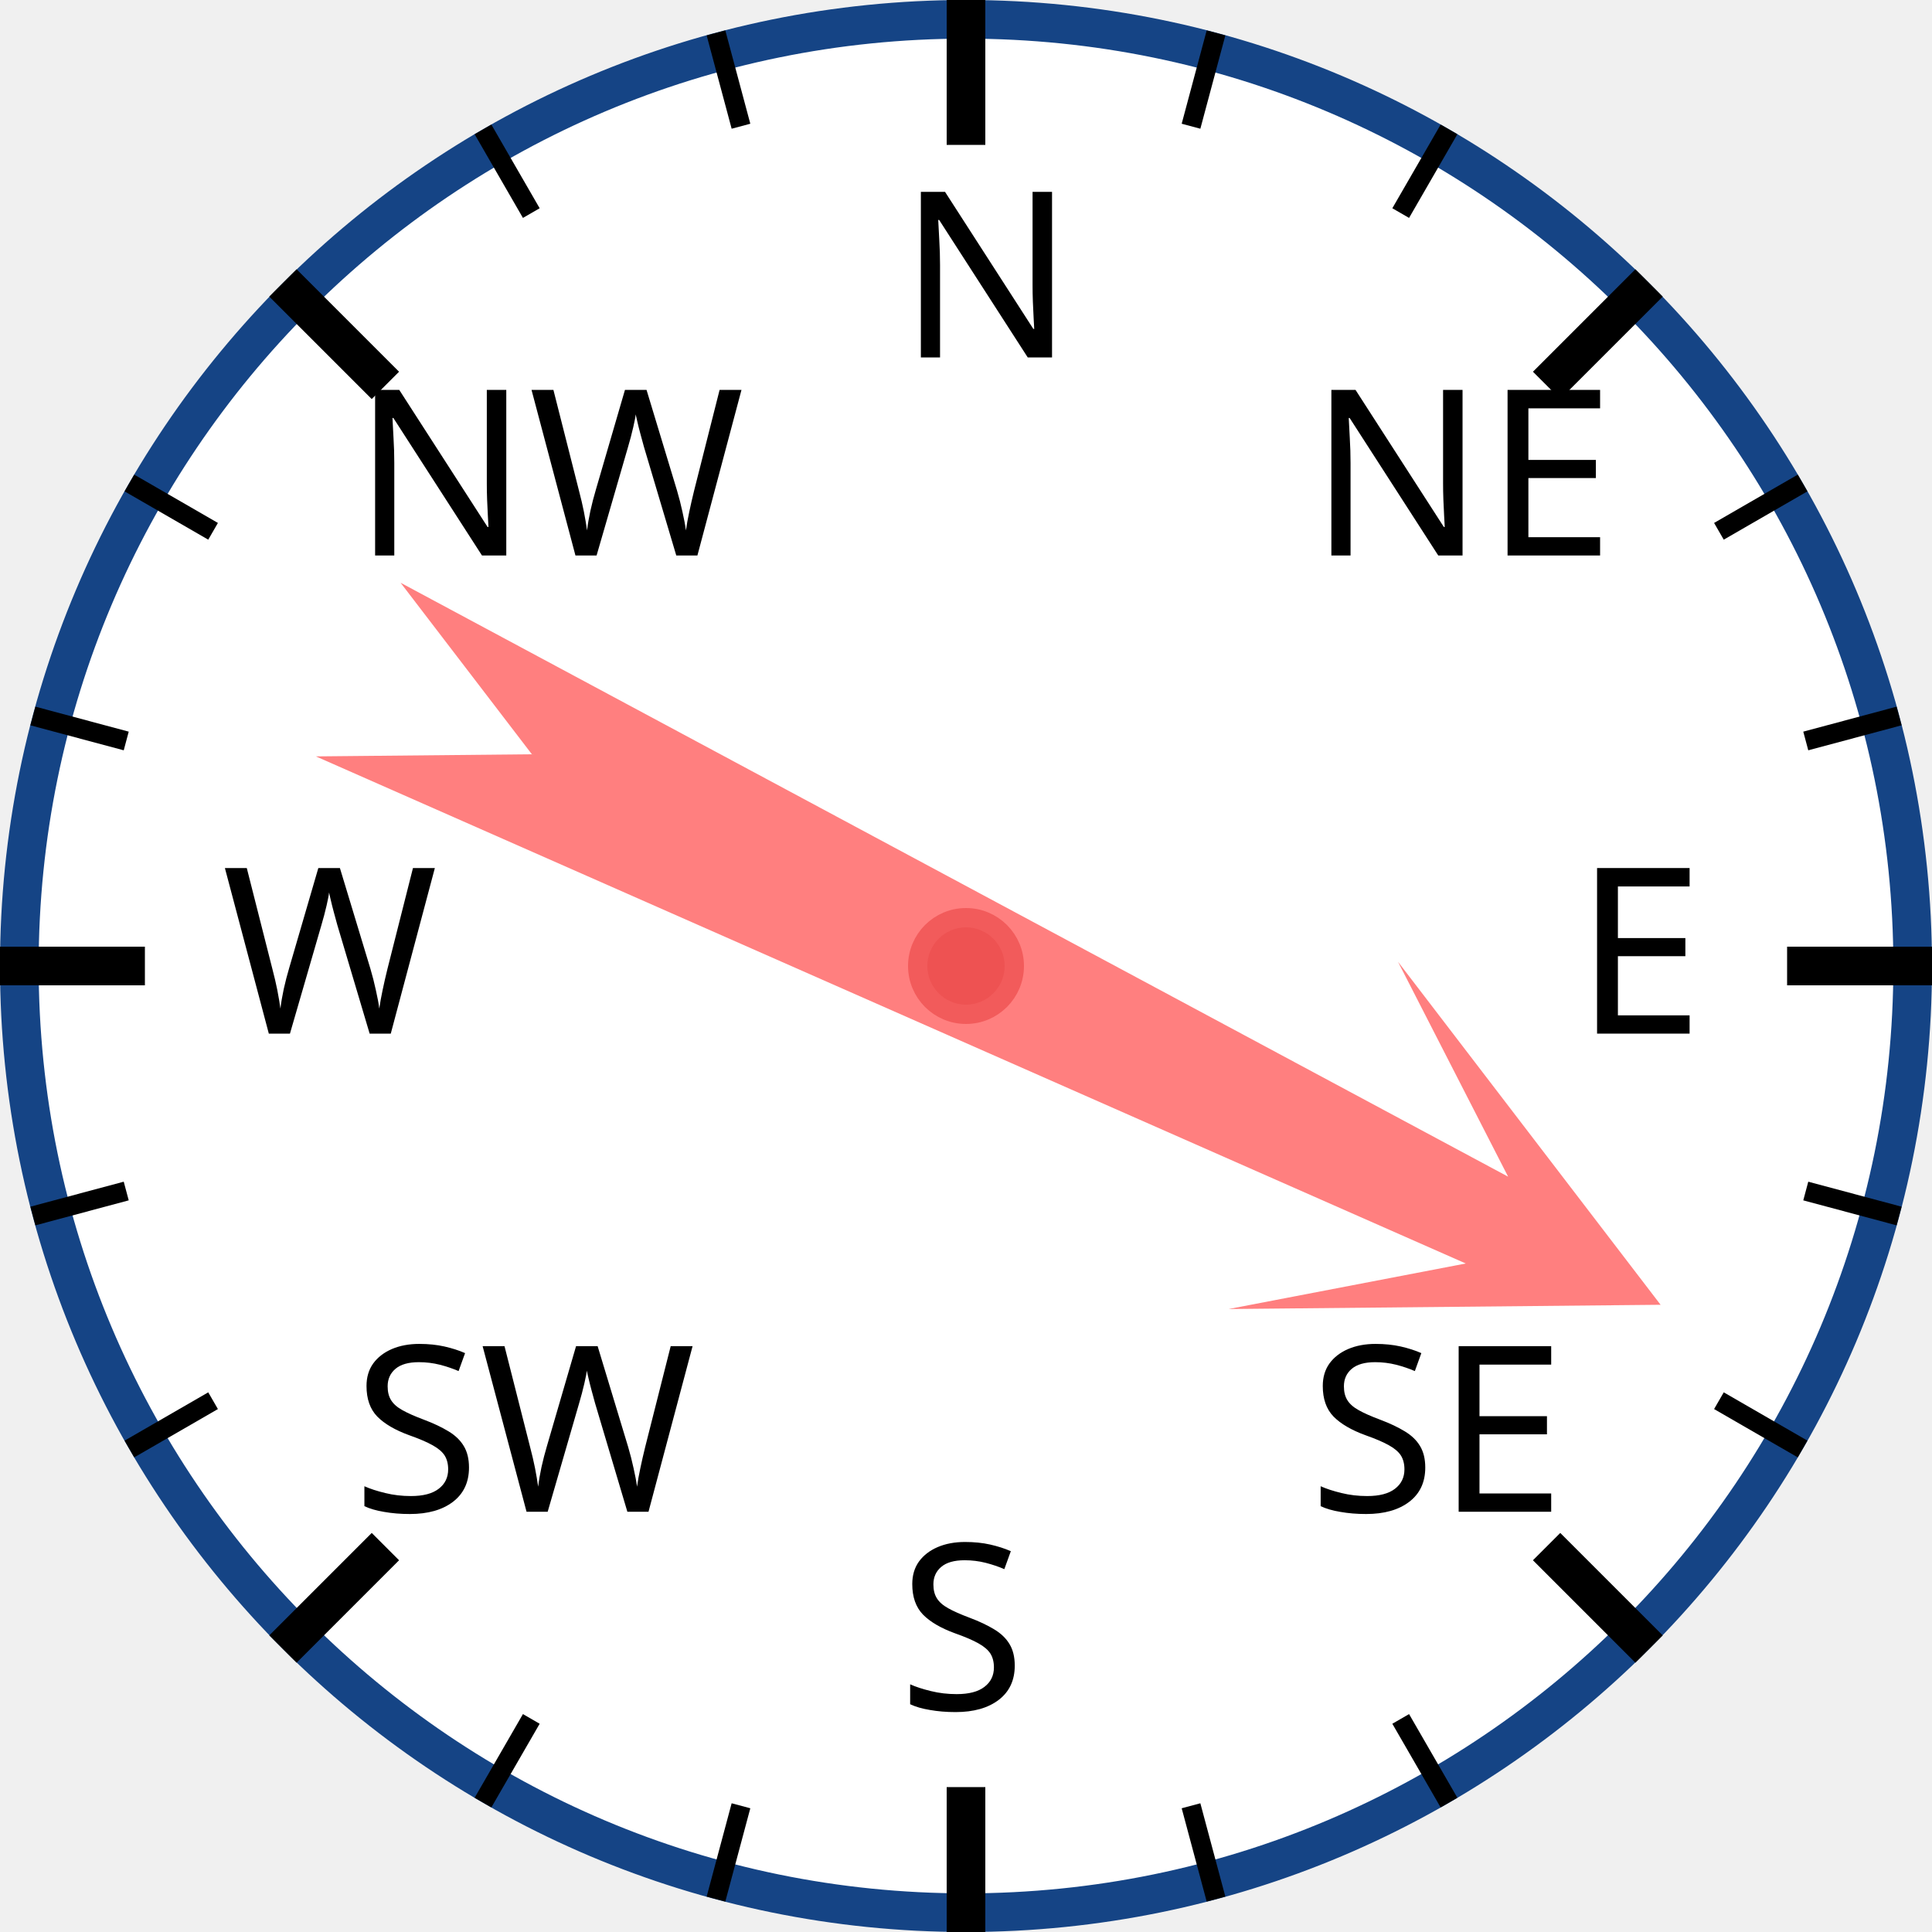
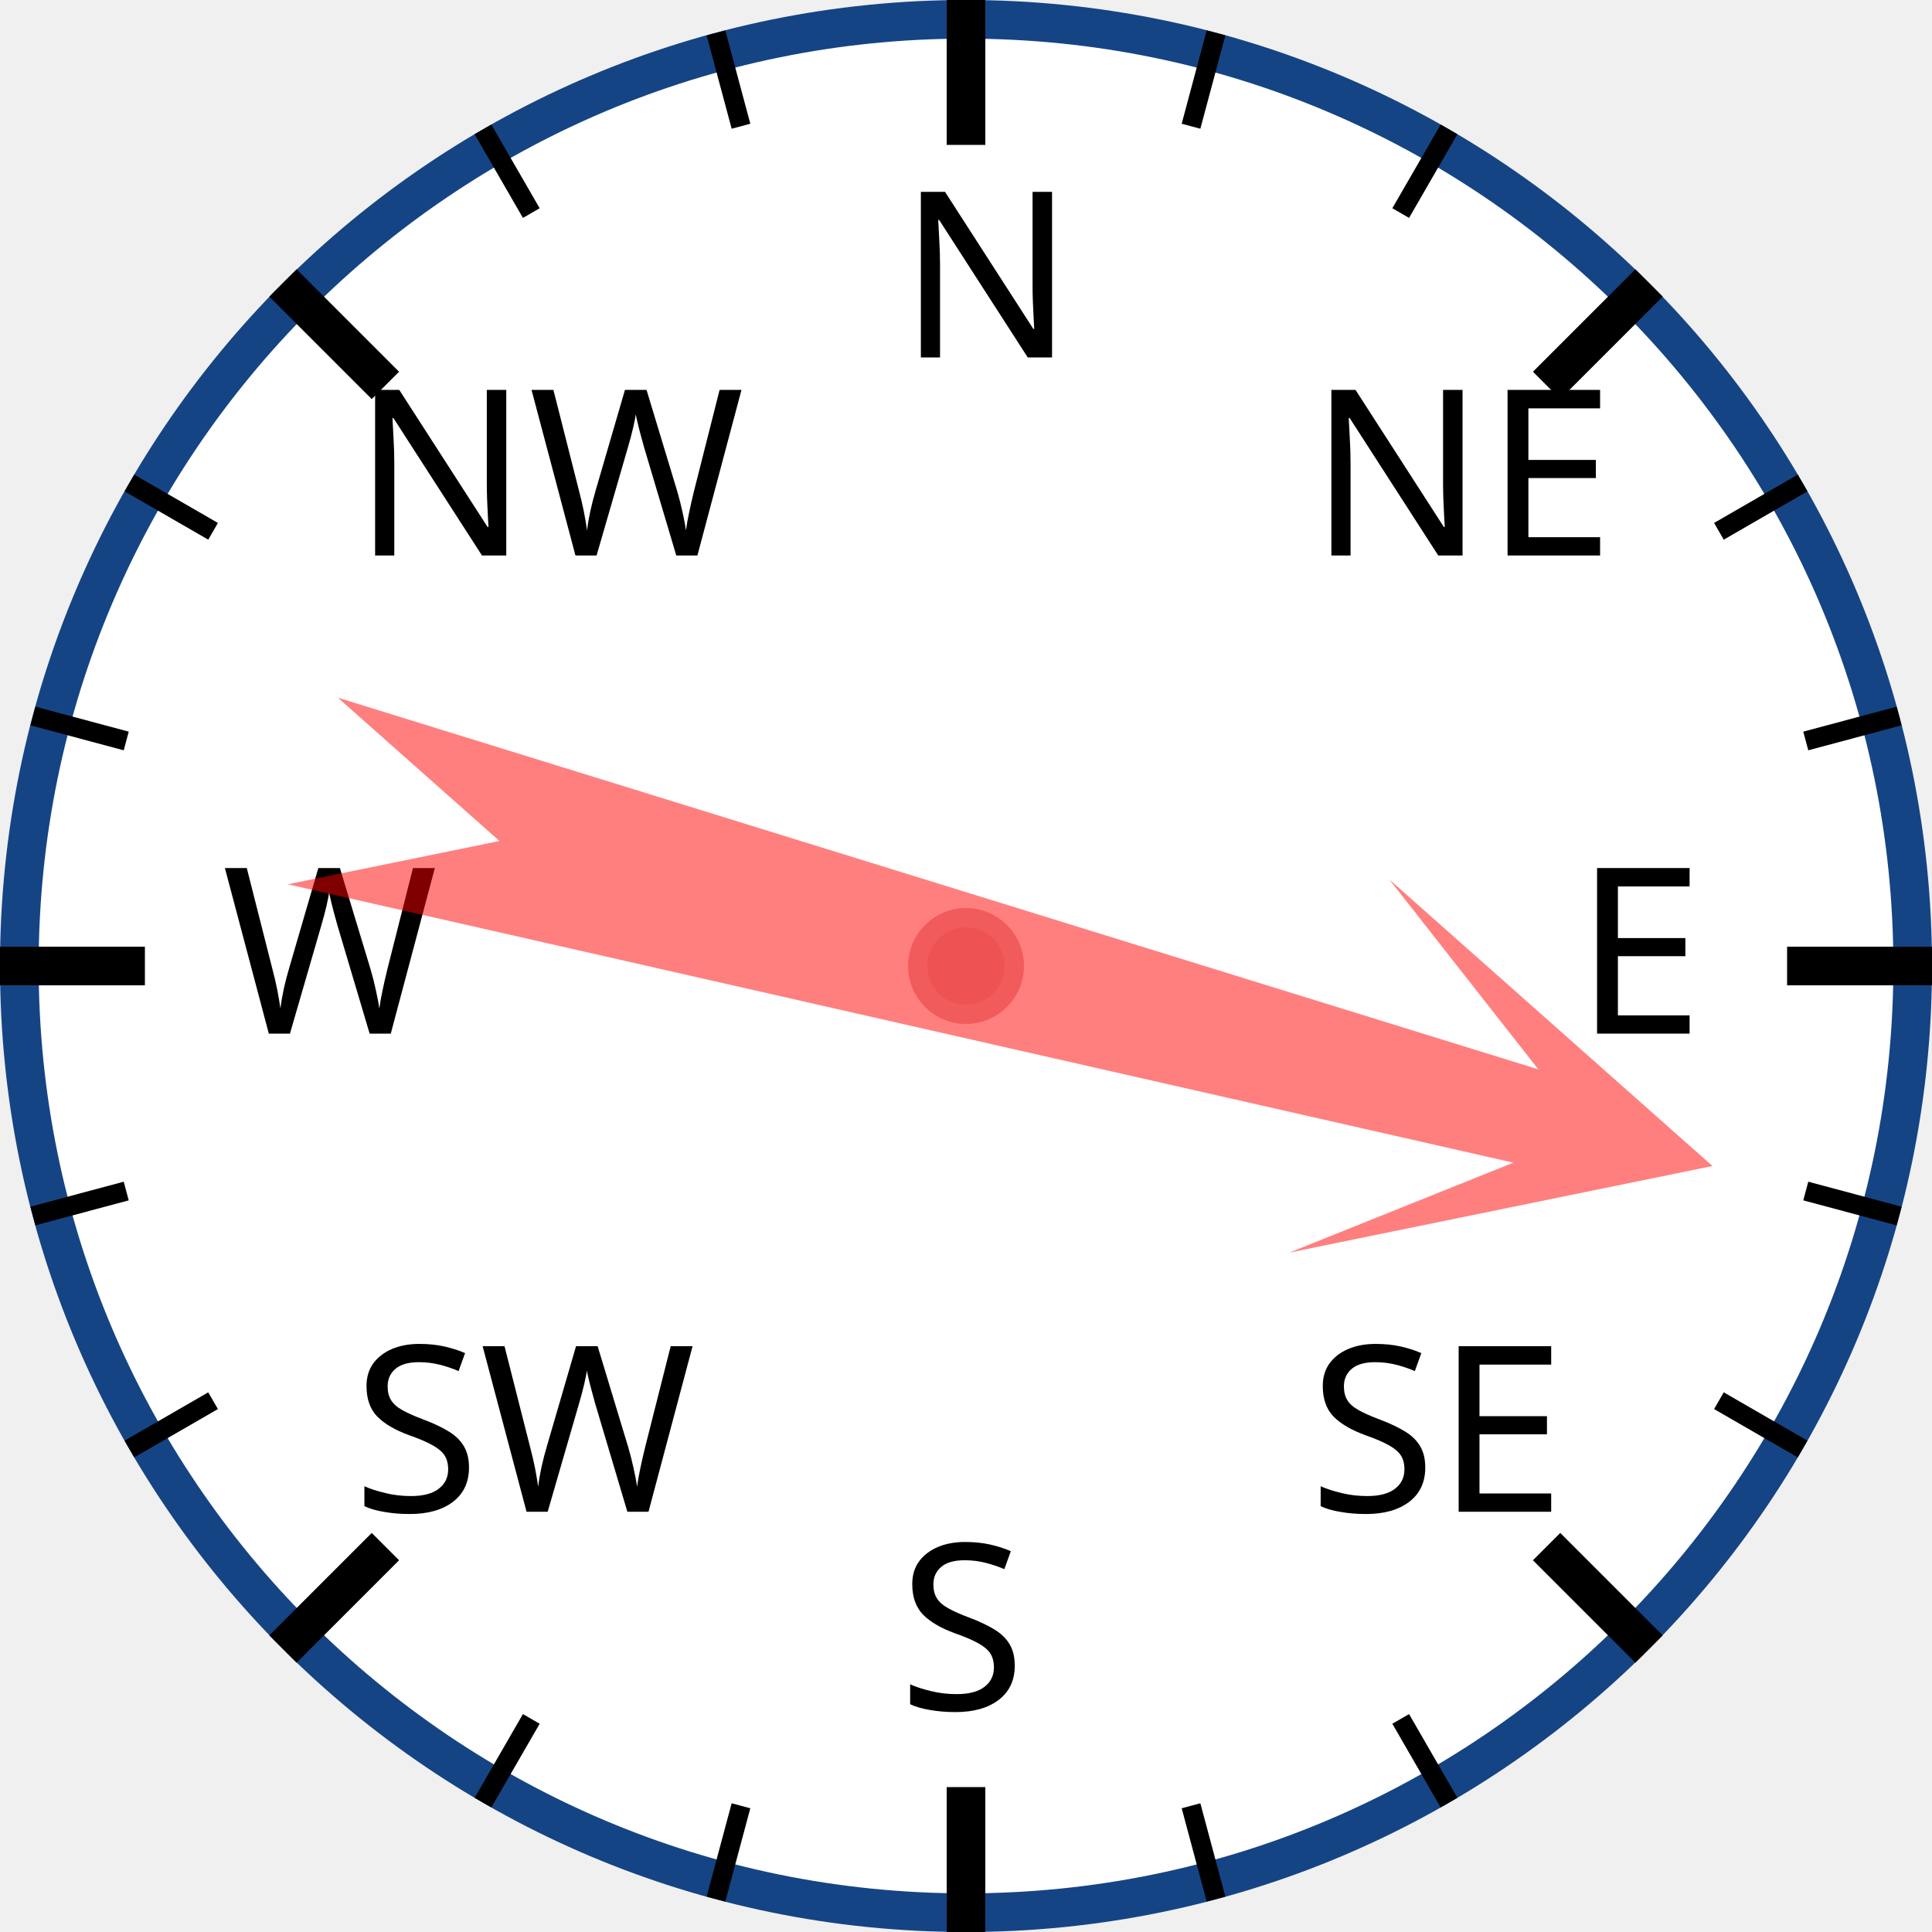
<svg xmlns="http://www.w3.org/2000/svg" width="120px" height="120px" viewBox="0 0 200 200">
  <circle cx="100" cy="100" r="98" style="fill: white; stroke: #154485; stroke-width: 4;" />
  <text x="93.0" y="37.0" style="font-family: sans-serif; font-size: 18pt;">N</text>
  <line x1="100.0" y1="0.0" x2="100.0" y2="15.0" style="stroke: black; stroke-width: 4;" />
  <line x1="74.118" y1="3.407" x2="76.706" y2="13.067" style="stroke: black; stroke-width: 2;" />
  <line x1="50" y1="13.397" x2="55" y2="22.058" style="stroke: black; stroke-width: 2;" />
  <text x="36.503" y="57.503" style="font-family: sans-serif; font-size: 18pt;">NW</text>
  <line x1="29.289" y1="29.289" x2="39.896" y2="39.896" style="stroke: black; stroke-width: 4;" />
  <line x1="13.397" y1="50" x2="22.058" y2="55" style="stroke: black; stroke-width: 2;" />
  <line x1="3.407" y1="74.118" x2="13.067" y2="76.706" style="stroke: black; stroke-width: 2;" />
  <text x="23.0" y="107.0" style="font-family: sans-serif; font-size: 18pt;">W</text>
  <line x1="0.0" y1="100.0" x2="15.0" y2="100.0" style="stroke: black; stroke-width: 4;" />
  <line x1="3.407" y1="125.882" x2="13.067" y2="123.294" style="stroke: black; stroke-width: 2;" />
  <line x1="13.397" y1="150" x2="22.058" y2="145" style="stroke: black; stroke-width: 2;" />
  <text x="36.503" y="156.497" style="font-family: sans-serif; font-size: 18pt;">SW</text>
  <line x1="29.289" y1="170.711" x2="39.896" y2="160.104" style="stroke: black; stroke-width: 4;" />
  <line x1="50" y1="186.603" x2="55" y2="177.942" style="stroke: black; stroke-width: 2;" />
  <line x1="74.118" y1="196.593" x2="76.706" y2="186.933" style="stroke: black; stroke-width: 2;" />
  <text x="93" y="177.0" style="font-family: sans-serif; font-size: 18pt;">S</text>
  <line x1="100" y1="200.0" x2="100" y2="185.0" style="stroke: black; stroke-width: 4;" />
  <line x1="125.882" y1="196.593" x2="123.294" y2="186.933" style="stroke: black; stroke-width: 2;" />
  <line x1="150.0" y1="186.603" x2="145.0" y2="177.942" style="stroke: black; stroke-width: 2;" />
  <text x="135.497" y="156.497" style="font-family: sans-serif; font-size: 18pt;">SE</text>
  <line x1="170.711" y1="170.711" x2="160.104" y2="160.104" style="stroke: black; stroke-width: 4;" />
  <line x1="186.603" y1="150" x2="177.942" y2="145" style="stroke: black; stroke-width: 2;" />
  <line x1="196.593" y1="125.882" x2="186.933" y2="123.294" style="stroke: black; stroke-width: 2;" />
  <text x="163.0" y="107" style="font-family: sans-serif; font-size: 18pt;">E</text>
  <line x1="200.0" y1="100" x2="185.0" y2="100" style="stroke: black; stroke-width: 4;" />
  <line x1="196.593" y1="74.118" x2="186.933" y2="76.706" style="stroke: black; stroke-width: 2;" />
  <line x1="186.603" y1="50" x2="177.942" y2="55" style="stroke: black; stroke-width: 2;" />
  <text x="135.497" y="57.503" style="font-family: sans-serif; font-size: 18pt;">NE</text>
  <line x1="170.711" y1="29.289" x2="160.104" y2="39.896" style="stroke: black; stroke-width: 4;" />
  <line x1="150" y1="13.397" x2="145" y2="22.058" style="stroke: black; stroke-width: 2;" />
  <line x1="125.882" y1="3.407" x2="123.294" y2="13.067" style="stroke: black; stroke-width: 2;" />
-   <polygon points="100 20 120 60 105 40 110 170 100 150 90 170 95 40 80 60" style="fill: red; fill-opacity: 0.5;" transform="rotate(116,100,100)" />
+   <polygon points="100 20 120 60 105 40 110 170 100 150 90 170 95 40 80 60" style="fill: red; fill-opacity: 0.5;" transform="rotate(105,100,100)" />
  <circle cx="100" cy="100" r="5" style="fill: #EE5252; stroke: #F25B5B; stroke-width: 2;" />
</svg>
